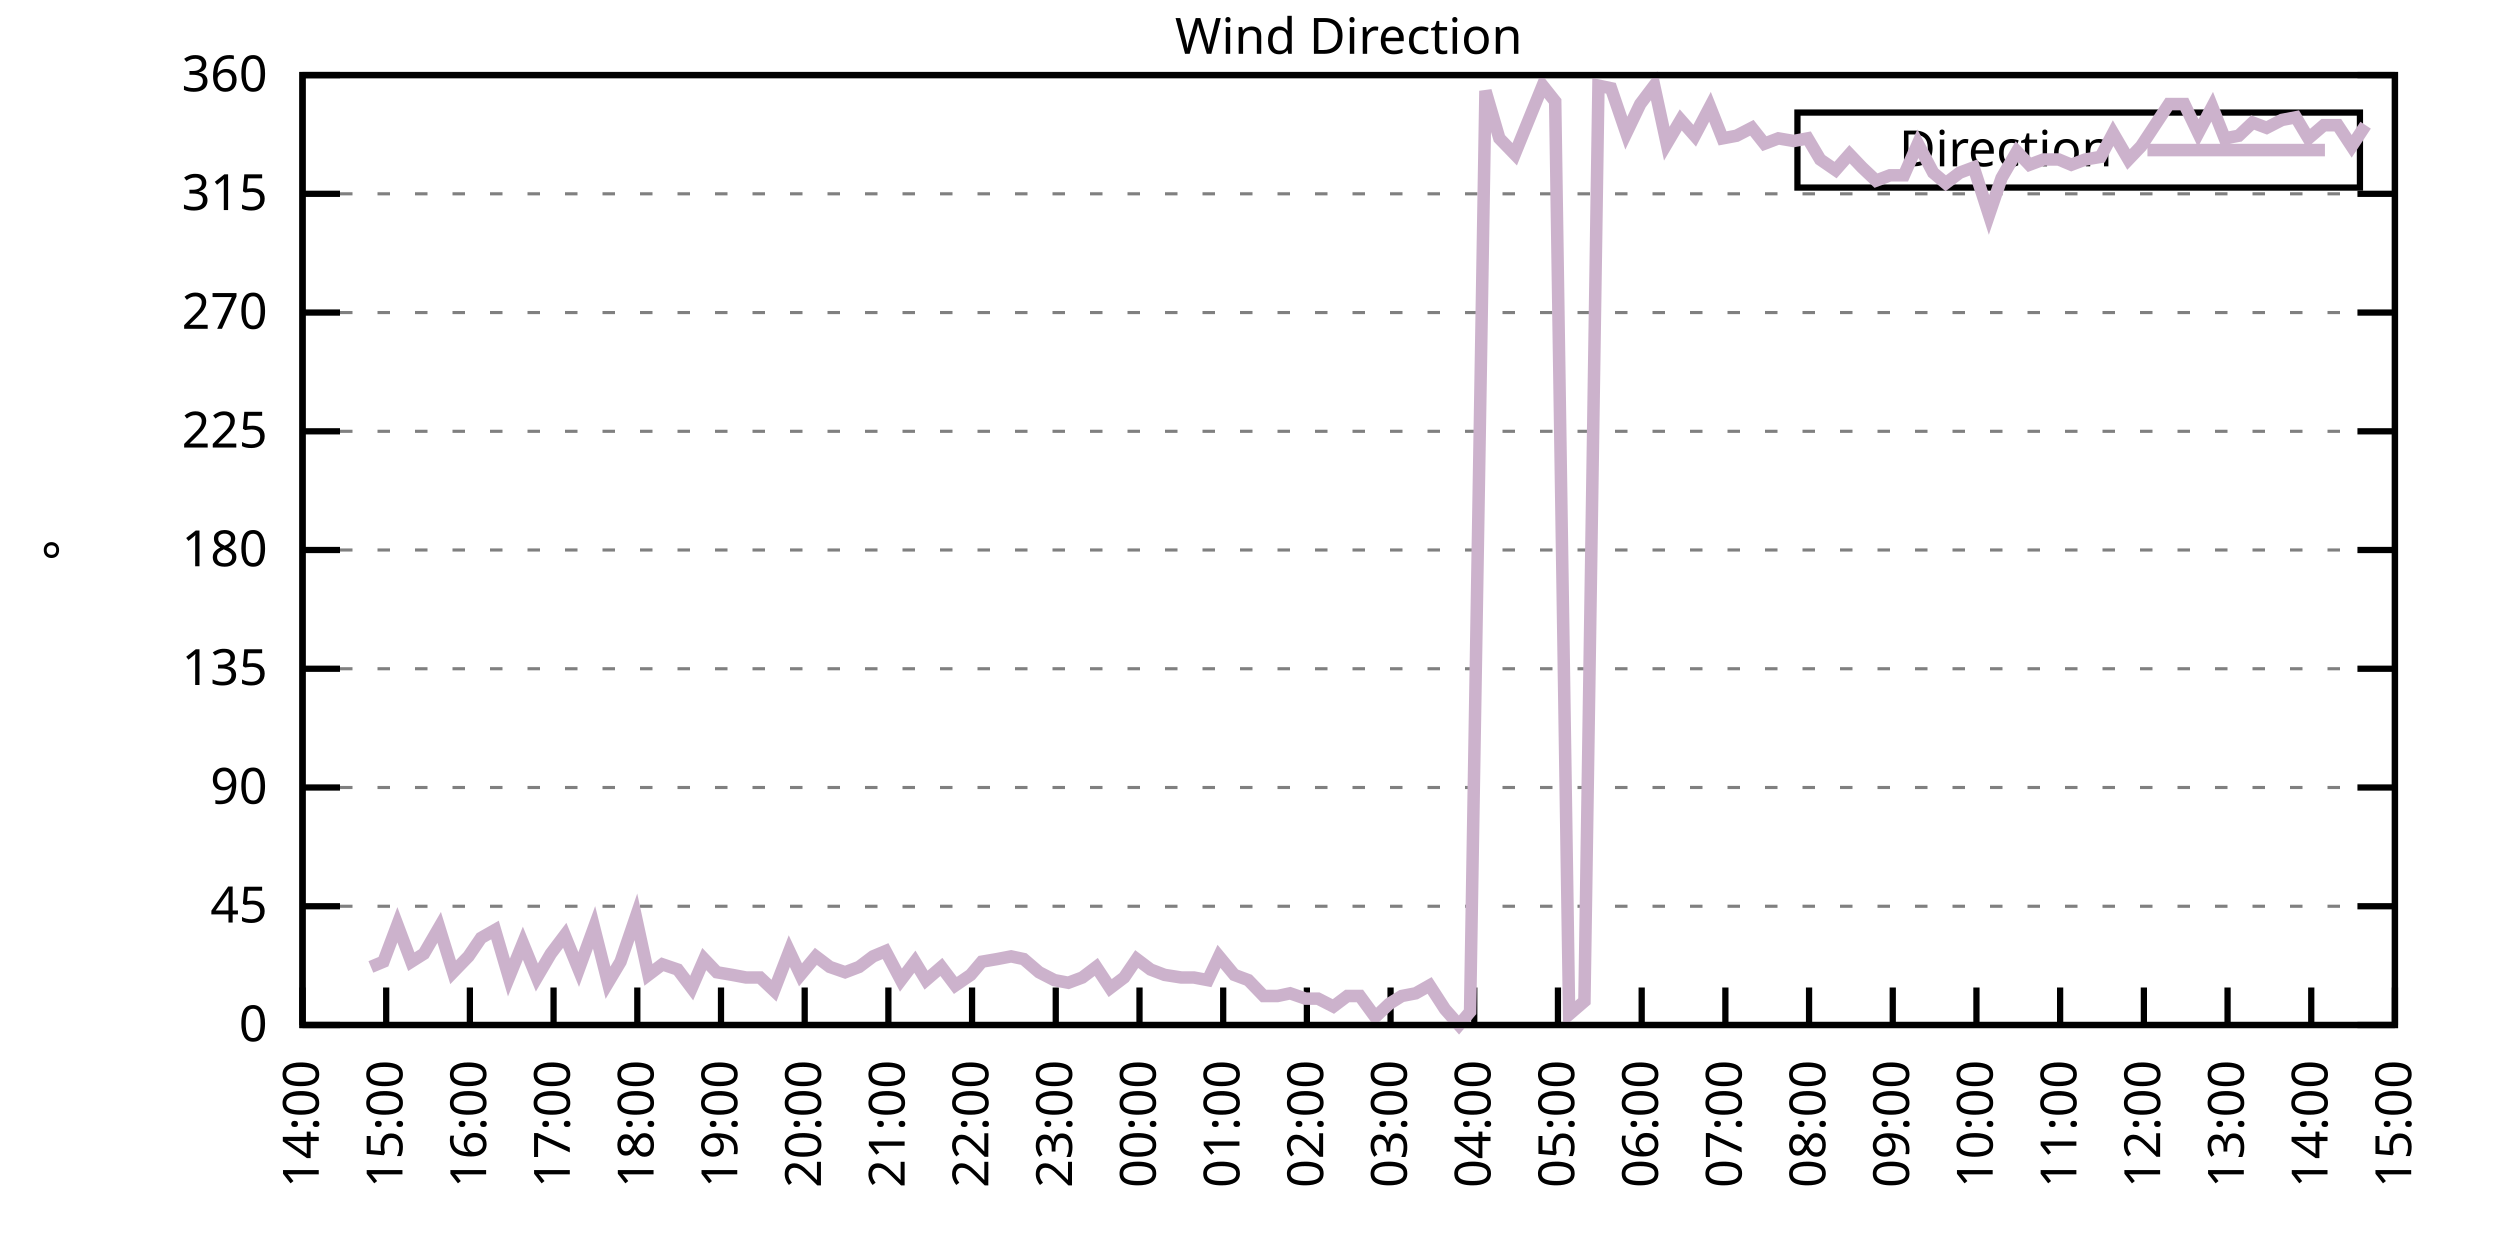
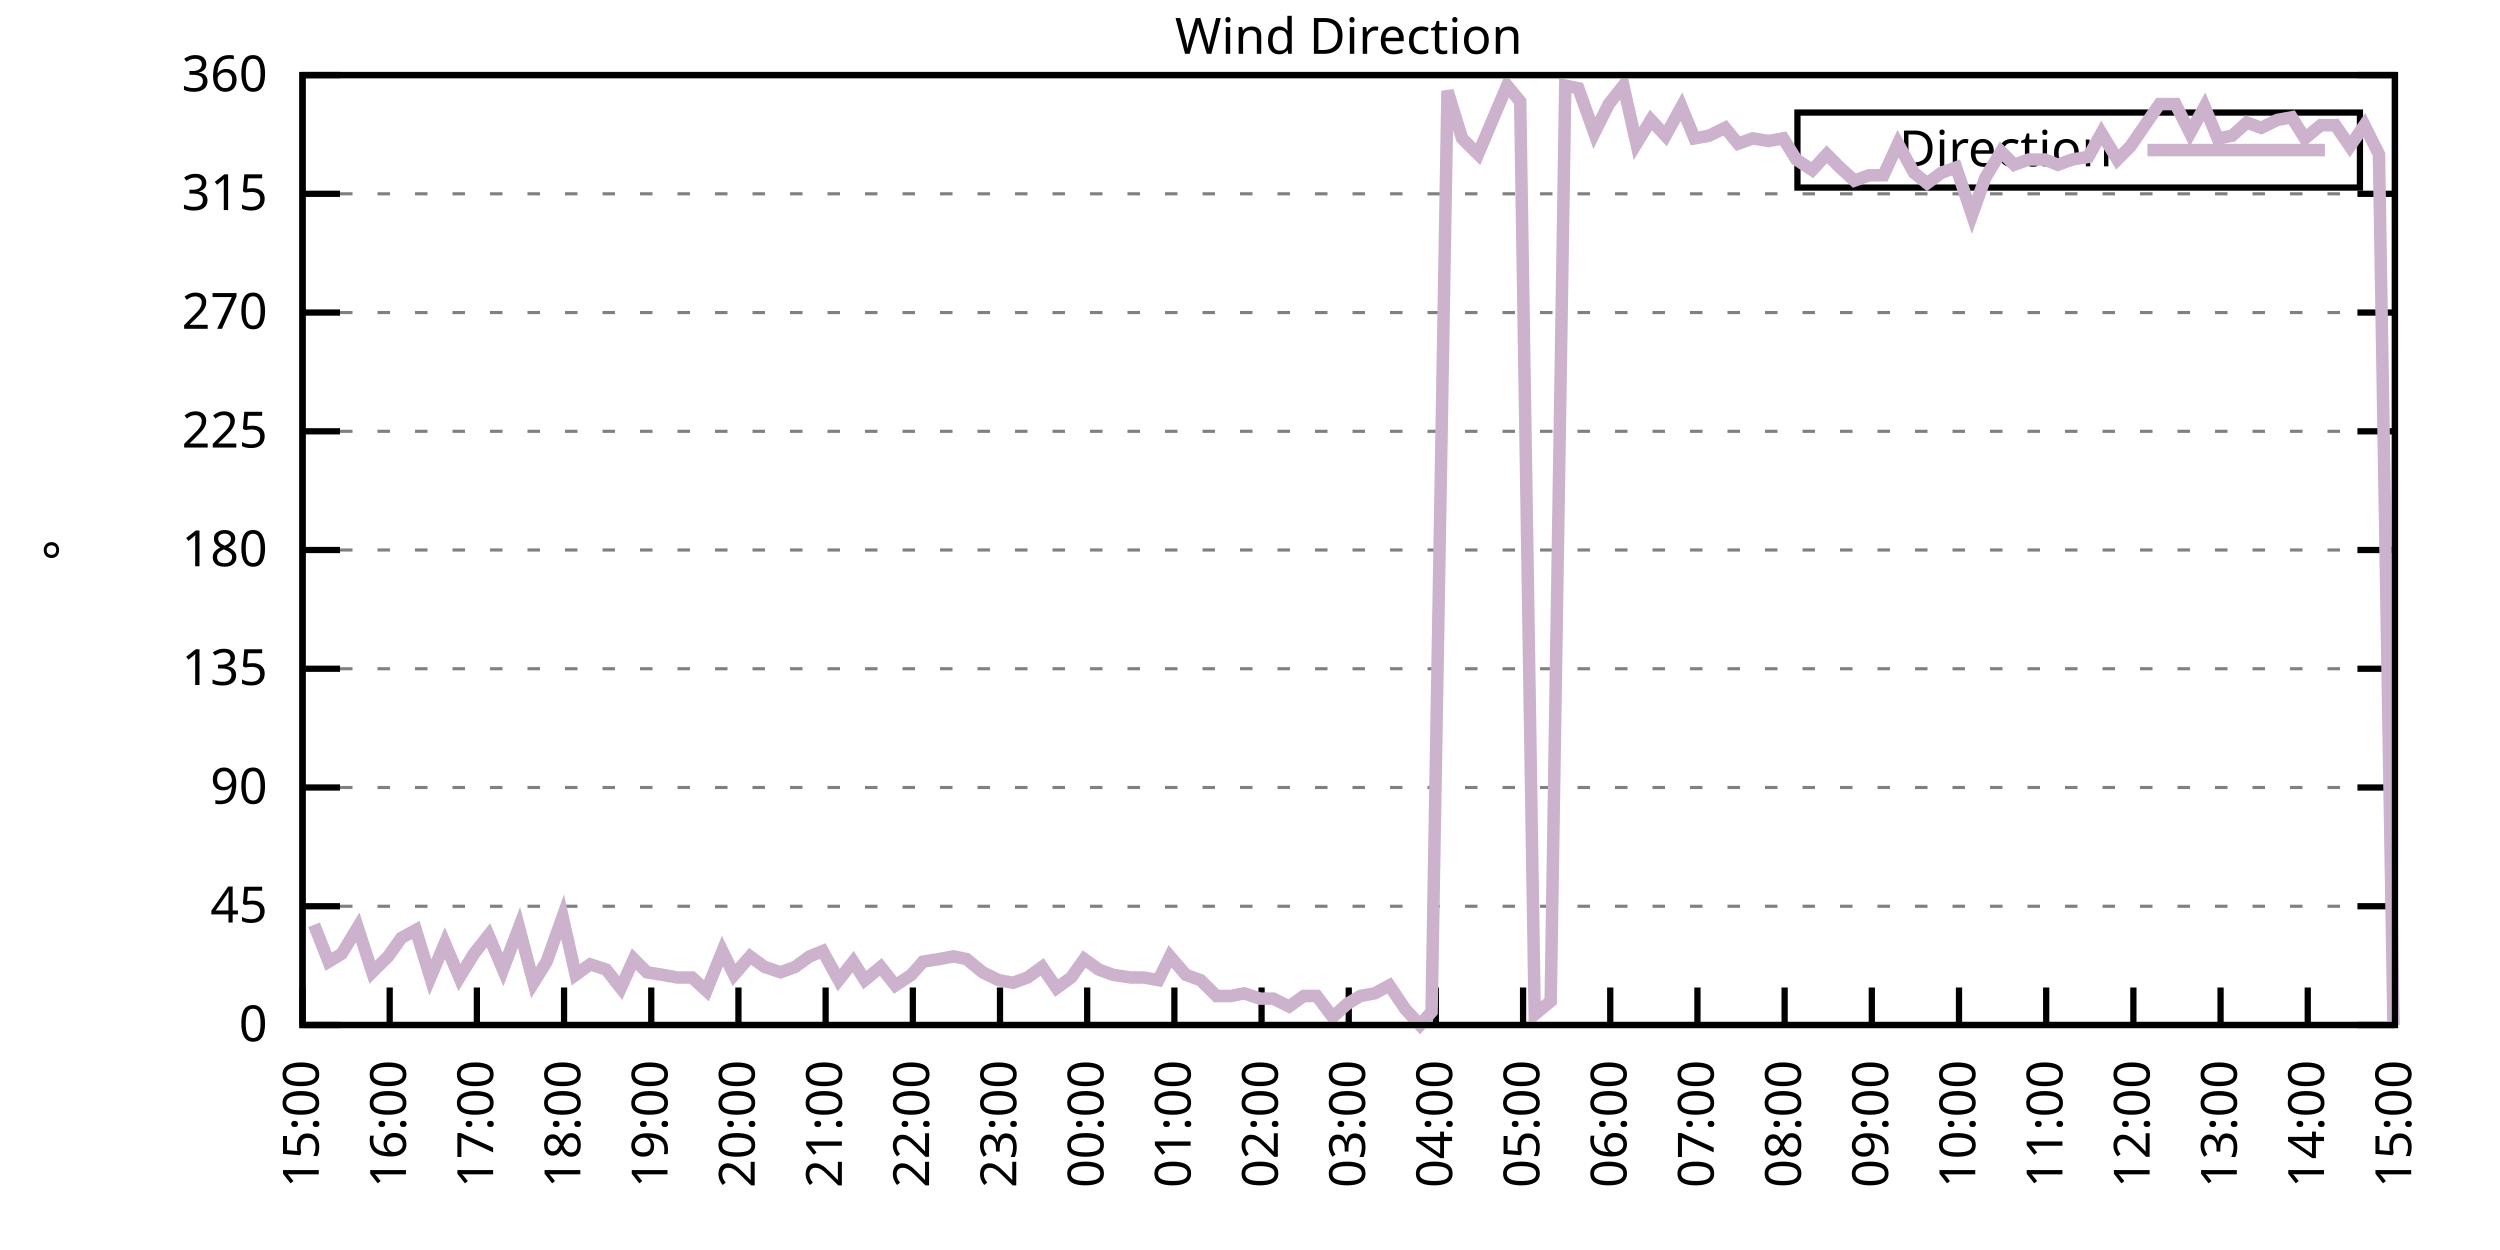
<svg xmlns="http://www.w3.org/2000/svg" xmlns:xlink="http://www.w3.org/1999/xlink" width="400" height="200" viewBox="0 0 400 200">
  <g id="gnuplot_canvas">
    <rect x="0" y="0" width="400" height="200" fill="none" />
    <defs>
      <circle id="gpDot" r="0.5" stroke-width="0.5" stroke="currentColor" />
      <path id="gpPt0" stroke-width="0.333" stroke="currentColor" d="M-1,0 h2 M0,-1 v2" />
      <path id="gpPt1" stroke-width="0.333" stroke="currentColor" d="M-1,-1 L1,1 M1,-1 L-1,1" />
      <path id="gpPt2" stroke-width="0.333" stroke="currentColor" d="M-1,0 L1,0 M0,-1 L0,1 M-1,-1 L1,1 M-1,1 L1,-1" />
      <rect id="gpPt3" stroke-width="0.333" stroke="currentColor" x="-1" y="-1" width="2" height="2" />
      <rect id="gpPt4" stroke-width="0.333" stroke="currentColor" fill="currentColor" x="-1" y="-1" width="2" height="2" />
      <circle id="gpPt5" stroke-width="0.333" stroke="currentColor" cx="0" cy="0" r="1" />
      <use xlink:href="#gpPt5" id="gpPt6" fill="currentColor" stroke="none" />
      <path id="gpPt7" stroke-width="0.333" stroke="currentColor" d="M0,-1.33 L-1.33,0.67 L1.33,0.67 z" />
      <use xlink:href="#gpPt7" id="gpPt8" fill="currentColor" stroke="none" />
      <use xlink:href="#gpPt7" id="gpPt9" stroke="currentColor" transform="rotate(180)" />
      <use xlink:href="#gpPt9" id="gpPt10" fill="currentColor" stroke="none" />
      <use xlink:href="#gpPt3" id="gpPt11" stroke="currentColor" transform="rotate(45)" />
      <use xlink:href="#gpPt11" id="gpPt12" fill="currentColor" stroke="none" />
      <path id="gpPt13" stroke-width="0.333" stroke="currentColor" d="M0,1.330 L1.265,0.411 L0.782,-1.067 L-0.782,-1.076 L-1.265,0.411 z" />
      <use xlink:href="#gpPt13" id="gpPt14" fill="currentColor" stroke="none" />
      <filter id="textbox" filterUnits="objectBoundingBox" x="0" y="0" height="1" width="1">
        <feFlood flood-color="white" flood-opacity="1" result="bgnd" />
        <feComposite in="SourceGraphic" in2="bgnd" operator="atop" />
      </filter>
      <filter id="greybox" filterUnits="objectBoundingBox" x="0" y="0" height="1" width="1">
        <feFlood flood-color="lightgrey" flood-opacity="1" result="grey" />
        <feComposite in="SourceGraphic" in2="grey" operator="atop" />
      </filter>
    </defs>
    <g fill="none" color="white" stroke="currentColor" stroke-width="1.00" stroke-linecap="butt" stroke-linejoin="miter">
</g>
    <g fill="none" color="black" stroke="currentColor" stroke-width="1.00" stroke-linecap="butt" stroke-linejoin="miter">
      <g stroke="none" shape-rendering="crispEdges">
        <polygon fill="rgb(255, 255, 255)" points="48.40,164.00 383.18,164.00 383.18,12.02 48.40,12.02 " />
      </g>
    </g>
    <g fill="none" color="black" stroke="currentColor" stroke-width="1.00" stroke-linecap="butt" stroke-linejoin="miter">
</g>
    <g fill="none" color="black" stroke="black" stroke-width="0.50" stroke-linecap="butt" stroke-linejoin="miter">
</g>
    <g fill="none" color="gray" stroke="currentColor" stroke-width="0.50" stroke-linecap="butt" stroke-linejoin="miter">
      <path stroke="gray" stroke-dasharray="2,4" class="gridline" d="M48.40,164.00 L383.19,164.00  " />
    </g>
    <g fill="none" color="gray" stroke="gray" stroke-width="1.00" stroke-linecap="butt" stroke-linejoin="miter">
</g>
    <g fill="none" color="black" stroke="currentColor" stroke-width="1.00" stroke-linecap="butt" stroke-linejoin="miter">
      <path stroke="black" d="M48.40,164.00 L54.40,164.00 M383.19,164.00 L377.19,164.00  " />
      <g transform="translate(42.80,166.60)" stroke="none" fill="black" font-family="Sans" font-size="8.00" text-anchor="end">
        <text>
          <tspan font-family="Sans"> 0</tspan>
        </text>
      </g>
    </g>
    <g fill="none" color="black" stroke="currentColor" stroke-width="1.00" stroke-linecap="butt" stroke-linejoin="miter">
</g>
    <g fill="none" color="black" stroke="black" stroke-width="0.50" stroke-linecap="butt" stroke-linejoin="miter">
</g>
    <g fill="none" color="gray" stroke="currentColor" stroke-width="0.50" stroke-linecap="butt" stroke-linejoin="miter">
      <path stroke="gray" stroke-dasharray="2,4" class="gridline" d="M48.40,145.00 L383.19,145.00  " />
    </g>
    <g fill="none" color="gray" stroke="gray" stroke-width="1.00" stroke-linecap="butt" stroke-linejoin="miter">
</g>
    <g fill="none" color="black" stroke="currentColor" stroke-width="1.00" stroke-linecap="butt" stroke-linejoin="miter">
      <path stroke="black" d="M48.40,145.00 L54.40,145.00 M383.19,145.00 L377.19,145.00  " />
      <g transform="translate(42.80,147.60)" stroke="none" fill="black" font-family="Sans" font-size="8.00" text-anchor="end">
        <text>
          <tspan font-family="Sans"> 45</tspan>
        </text>
      </g>
    </g>
    <g fill="none" color="black" stroke="currentColor" stroke-width="1.00" stroke-linecap="butt" stroke-linejoin="miter">
</g>
    <g fill="none" color="black" stroke="black" stroke-width="0.50" stroke-linecap="butt" stroke-linejoin="miter">
</g>
    <g fill="none" color="gray" stroke="currentColor" stroke-width="0.50" stroke-linecap="butt" stroke-linejoin="miter">
      <path stroke="gray" stroke-dasharray="2,4" class="gridline" d="M48.40,126.00 L383.19,126.00  " />
    </g>
    <g fill="none" color="gray" stroke="gray" stroke-width="1.00" stroke-linecap="butt" stroke-linejoin="miter">
</g>
    <g fill="none" color="black" stroke="currentColor" stroke-width="1.00" stroke-linecap="butt" stroke-linejoin="miter">
      <path stroke="black" d="M48.40,126.00 L54.40,126.00 M383.19,126.00 L377.19,126.00  " />
      <g transform="translate(42.80,128.60)" stroke="none" fill="black" font-family="Sans" font-size="8.00" text-anchor="end">
        <text>
          <tspan font-family="Sans"> 90</tspan>
        </text>
      </g>
    </g>
    <g fill="none" color="black" stroke="currentColor" stroke-width="1.00" stroke-linecap="butt" stroke-linejoin="miter">
</g>
    <g fill="none" color="black" stroke="black" stroke-width="0.50" stroke-linecap="butt" stroke-linejoin="miter">
</g>
    <g fill="none" color="gray" stroke="currentColor" stroke-width="0.50" stroke-linecap="butt" stroke-linejoin="miter">
      <path stroke="gray" stroke-dasharray="2,4" class="gridline" d="M48.40,107.00 L383.19,107.00  " />
    </g>
    <g fill="none" color="gray" stroke="gray" stroke-width="1.00" stroke-linecap="butt" stroke-linejoin="miter">
</g>
    <g fill="none" color="black" stroke="currentColor" stroke-width="1.00" stroke-linecap="butt" stroke-linejoin="miter">
      <path stroke="black" d="M48.40,107.00 L54.40,107.00 M383.19,107.00 L377.19,107.00  " />
      <g transform="translate(42.80,109.60)" stroke="none" fill="black" font-family="Sans" font-size="8.00" text-anchor="end">
        <text>
          <tspan font-family="Sans"> 135</tspan>
        </text>
      </g>
    </g>
    <g fill="none" color="black" stroke="currentColor" stroke-width="1.00" stroke-linecap="butt" stroke-linejoin="miter">
</g>
    <g fill="none" color="black" stroke="black" stroke-width="0.50" stroke-linecap="butt" stroke-linejoin="miter">
</g>
    <g fill="none" color="gray" stroke="currentColor" stroke-width="0.50" stroke-linecap="butt" stroke-linejoin="miter">
      <path stroke="gray" stroke-dasharray="2,4" class="gridline" d="M48.40,88.00 L383.19,88.00  " />
    </g>
    <g fill="none" color="gray" stroke="gray" stroke-width="1.00" stroke-linecap="butt" stroke-linejoin="miter">
</g>
    <g fill="none" color="black" stroke="currentColor" stroke-width="1.00" stroke-linecap="butt" stroke-linejoin="miter">
      <path stroke="black" d="M48.40,88.00 L54.40,88.00 M383.19,88.00 L377.19,88.00  " />
      <g transform="translate(42.80,90.60)" stroke="none" fill="black" font-family="Sans" font-size="8.00" text-anchor="end">
        <text>
          <tspan font-family="Sans"> 180</tspan>
        </text>
      </g>
    </g>
    <g fill="none" color="black" stroke="currentColor" stroke-width="1.00" stroke-linecap="butt" stroke-linejoin="miter">
</g>
    <g fill="none" color="black" stroke="black" stroke-width="0.50" stroke-linecap="butt" stroke-linejoin="miter">
</g>
    <g fill="none" color="gray" stroke="currentColor" stroke-width="0.50" stroke-linecap="butt" stroke-linejoin="miter">
      <path stroke="gray" stroke-dasharray="2,4" class="gridline" d="M48.40,69.01 L383.19,69.01  " />
    </g>
    <g fill="none" color="gray" stroke="gray" stroke-width="1.00" stroke-linecap="butt" stroke-linejoin="miter">
</g>
    <g fill="none" color="black" stroke="currentColor" stroke-width="1.00" stroke-linecap="butt" stroke-linejoin="miter">
      <path stroke="black" d="M48.40,69.01 L54.40,69.01 M383.19,69.01 L377.19,69.01  " />
      <g transform="translate(42.80,71.61)" stroke="none" fill="black" font-family="Sans" font-size="8.00" text-anchor="end">
        <text>
          <tspan font-family="Sans"> 225</tspan>
        </text>
      </g>
    </g>
    <g fill="none" color="black" stroke="currentColor" stroke-width="1.00" stroke-linecap="butt" stroke-linejoin="miter">
</g>
    <g fill="none" color="black" stroke="black" stroke-width="0.50" stroke-linecap="butt" stroke-linejoin="miter">
</g>
    <g fill="none" color="gray" stroke="currentColor" stroke-width="0.50" stroke-linecap="butt" stroke-linejoin="miter">
      <path stroke="gray" stroke-dasharray="2,4" class="gridline" d="M48.40,50.01 L383.19,50.01  " />
    </g>
    <g fill="none" color="gray" stroke="gray" stroke-width="1.00" stroke-linecap="butt" stroke-linejoin="miter">
</g>
    <g fill="none" color="black" stroke="currentColor" stroke-width="1.00" stroke-linecap="butt" stroke-linejoin="miter">
      <path stroke="black" d="M48.40,50.01 L54.40,50.01 M383.19,50.01 L377.19,50.01  " />
      <g transform="translate(42.80,52.61)" stroke="none" fill="black" font-family="Sans" font-size="8.00" text-anchor="end">
        <text>
          <tspan font-family="Sans"> 270</tspan>
        </text>
      </g>
    </g>
    <g fill="none" color="black" stroke="currentColor" stroke-width="1.00" stroke-linecap="butt" stroke-linejoin="miter">
</g>
    <g fill="none" color="black" stroke="black" stroke-width="0.50" stroke-linecap="butt" stroke-linejoin="miter">
</g>
    <g fill="none" color="gray" stroke="currentColor" stroke-width="0.50" stroke-linecap="butt" stroke-linejoin="miter">
      <path stroke="gray" stroke-dasharray="2,4" class="gridline" d="M48.40,31.01 L383.19,31.01  " />
    </g>
    <g fill="none" color="gray" stroke="gray" stroke-width="1.00" stroke-linecap="butt" stroke-linejoin="miter">
</g>
    <g fill="none" color="black" stroke="currentColor" stroke-width="1.00" stroke-linecap="butt" stroke-linejoin="miter">
      <path stroke="black" d="M48.40,31.01 L54.40,31.01 M383.19,31.01 L377.19,31.01  " />
      <g transform="translate(42.80,33.61)" stroke="none" fill="black" font-family="Sans" font-size="8.00" text-anchor="end">
        <text>
          <tspan font-family="Sans"> 315</tspan>
        </text>
      </g>
    </g>
    <g fill="none" color="black" stroke="currentColor" stroke-width="1.00" stroke-linecap="butt" stroke-linejoin="miter">
</g>
    <g fill="none" color="black" stroke="black" stroke-width="0.50" stroke-linecap="butt" stroke-linejoin="miter">
</g>
    <g fill="none" color="gray" stroke="currentColor" stroke-width="0.50" stroke-linecap="butt" stroke-linejoin="miter">
      <path stroke="gray" stroke-dasharray="2,4" class="gridline" d="M48.40,12.01 L383.19,12.01  " />
    </g>
    <g fill="none" color="gray" stroke="gray" stroke-width="1.00" stroke-linecap="butt" stroke-linejoin="miter">
</g>
    <g fill="none" color="black" stroke="currentColor" stroke-width="1.00" stroke-linecap="butt" stroke-linejoin="miter">
      <path stroke="black" d="M48.40,12.01 L54.40,12.01 M383.19,12.01 L377.19,12.01  " />
      <g transform="translate(42.80,14.61)" stroke="none" fill="black" font-family="Sans" font-size="8.00" text-anchor="end">
        <text>
          <tspan font-family="Sans"> 360</tspan>
        </text>
      </g>
    </g>
    <g fill="none" color="black" stroke="currentColor" stroke-width="1.00" stroke-linecap="butt" stroke-linejoin="miter">
      <path stroke="black" d="M48.40,164.00 L48.40,158.00  " />
      <g transform="translate(51.00,169.60) rotate(270.00)" stroke="none" fill="black" font-family="Sans" font-size="8.00" text-anchor="end">
        <text>
-           <tspan font-family="Sans">14:00</tspan>
-         </text>
-       </g>
-     </g>
-     <g fill="none" color="black" stroke="currentColor" stroke-width="1.00" stroke-linecap="butt" stroke-linejoin="miter">
-       <path stroke="black" d="M61.79,164.00 L61.79,158.00  " />
-       <g transform="translate(64.39,169.60) rotate(270.00)" stroke="none" fill="black" font-family="Sans" font-size="8.00" text-anchor="end">
-         <text>
          <tspan font-family="Sans">15:00</tspan>
        </text>
      </g>
    </g>
    <g fill="none" color="black" stroke="currentColor" stroke-width="1.00" stroke-linecap="butt" stroke-linejoin="miter">
-       <path stroke="black" d="M75.18,164.00 L75.18,158.00  " />
-       <g transform="translate(77.78,169.60) rotate(270.00)" stroke="none" fill="black" font-family="Sans" font-size="8.00" text-anchor="end">
+       <path stroke="black" d="M62.35,164.00 L62.35,158.00  " />
+       <g transform="translate(64.95,169.60) rotate(270.00)" stroke="none" fill="black" font-family="Sans" font-size="8.00" text-anchor="end">
        <text>
          <tspan font-family="Sans">16:00</tspan>
        </text>
      </g>
    </g>
    <g fill="none" color="black" stroke="currentColor" stroke-width="1.00" stroke-linecap="butt" stroke-linejoin="miter">
-       <path stroke="black" d="M88.57,164.00 L88.57,158.00  " />
-       <g transform="translate(91.17,169.60) rotate(270.00)" stroke="none" fill="black" font-family="Sans" font-size="8.00" text-anchor="end">
+       <path stroke="black" d="M76.30,164.00 L76.30,158.00  " />
+       <g transform="translate(78.90,169.60) rotate(270.00)" stroke="none" fill="black" font-family="Sans" font-size="8.00" text-anchor="end">
        <text>
          <tspan font-family="Sans">17:00</tspan>
        </text>
      </g>
    </g>
    <g fill="none" color="black" stroke="currentColor" stroke-width="1.00" stroke-linecap="butt" stroke-linejoin="miter">
-       <path stroke="black" d="M101.97,164.00 L101.97,158.00  " />
-       <g transform="translate(104.57,169.60) rotate(270.00)" stroke="none" fill="black" font-family="Sans" font-size="8.00" text-anchor="end">
+       <path stroke="black" d="M90.25,164.00 L90.25,158.00  " />
+       <g transform="translate(92.85,169.60) rotate(270.00)" stroke="none" fill="black" font-family="Sans" font-size="8.00" text-anchor="end">
        <text>
          <tspan font-family="Sans">18:00</tspan>
        </text>
      </g>
    </g>
    <g fill="none" color="black" stroke="currentColor" stroke-width="1.00" stroke-linecap="butt" stroke-linejoin="miter">
-       <path stroke="black" d="M115.36,164.00 L115.36,158.00  " />
-       <g transform="translate(117.96,169.60) rotate(270.00)" stroke="none" fill="black" font-family="Sans" font-size="8.00" text-anchor="end">
+       <path stroke="black" d="M104.20,164.00 L104.20,158.00  " />
+       <g transform="translate(106.80,169.60) rotate(270.00)" stroke="none" fill="black" font-family="Sans" font-size="8.00" text-anchor="end">
        <text>
          <tspan font-family="Sans">19:00</tspan>
        </text>
      </g>
    </g>
    <g fill="none" color="black" stroke="currentColor" stroke-width="1.00" stroke-linecap="butt" stroke-linejoin="miter">
-       <path stroke="black" d="M128.75,164.00 L128.75,158.00  " />
-       <g transform="translate(131.35,169.60) rotate(270.00)" stroke="none" fill="black" font-family="Sans" font-size="8.00" text-anchor="end">
+       <path stroke="black" d="M118.15,164.00 L118.15,158.00  " />
+       <g transform="translate(120.75,169.60) rotate(270.00)" stroke="none" fill="black" font-family="Sans" font-size="8.00" text-anchor="end">
        <text>
          <tspan font-family="Sans">20:00</tspan>
        </text>
      </g>
    </g>
    <g fill="none" color="black" stroke="currentColor" stroke-width="1.00" stroke-linecap="butt" stroke-linejoin="miter">
-       <path stroke="black" d="M142.14,164.00 L142.14,158.00  " />
-       <g transform="translate(144.74,169.60) rotate(270.00)" stroke="none" fill="black" font-family="Sans" font-size="8.00" text-anchor="end">
+       <path stroke="black" d="M132.10,164.00 L132.10,158.00  " />
+       <g transform="translate(134.70,169.60) rotate(270.00)" stroke="none" fill="black" font-family="Sans" font-size="8.00" text-anchor="end">
        <text>
          <tspan font-family="Sans">21:00</tspan>
        </text>
      </g>
    </g>
    <g fill="none" color="black" stroke="currentColor" stroke-width="1.00" stroke-linecap="butt" stroke-linejoin="miter">
-       <path stroke="black" d="M155.53,164.00 L155.53,158.00  " />
-       <g transform="translate(158.13,169.60) rotate(270.00)" stroke="none" fill="black" font-family="Sans" font-size="8.00" text-anchor="end">
+       <path stroke="black" d="M146.05,164.00 L146.05,158.00  " />
+       <g transform="translate(148.65,169.60) rotate(270.00)" stroke="none" fill="black" font-family="Sans" font-size="8.00" text-anchor="end">
        <text>
          <tspan font-family="Sans">22:00</tspan>
        </text>
      </g>
    </g>
    <g fill="none" color="black" stroke="currentColor" stroke-width="1.00" stroke-linecap="butt" stroke-linejoin="miter">
-       <path stroke="black" d="M168.92,164.00 L168.92,158.00  " />
-       <g transform="translate(171.52,169.60) rotate(270.00)" stroke="none" fill="black" font-family="Sans" font-size="8.00" text-anchor="end">
+       <path stroke="black" d="M160.00,164.00 L160.00,158.00  " />
+       <g transform="translate(162.60,169.60) rotate(270.00)" stroke="none" fill="black" font-family="Sans" font-size="8.00" text-anchor="end">
        <text>
          <tspan font-family="Sans">23:00</tspan>
        </text>
      </g>
    </g>
    <g fill="none" color="black" stroke="currentColor" stroke-width="1.00" stroke-linecap="butt" stroke-linejoin="miter">
-       <path stroke="black" d="M182.32,164.00 L182.32,158.00  " />
-       <g transform="translate(184.92,169.60) rotate(270.00)" stroke="none" fill="black" font-family="Sans" font-size="8.00" text-anchor="end">
+       <path stroke="black" d="M173.95,164.00 L173.95,158.00  " />
+       <g transform="translate(176.55,169.60) rotate(270.00)" stroke="none" fill="black" font-family="Sans" font-size="8.00" text-anchor="end">
        <text>
          <tspan font-family="Sans">00:00</tspan>
        </text>
      </g>
    </g>
    <g fill="none" color="black" stroke="currentColor" stroke-width="1.00" stroke-linecap="butt" stroke-linejoin="miter">
-       <path stroke="black" d="M195.71,164.00 L195.71,158.00  " />
-       <g transform="translate(198.31,169.60) rotate(270.00)" stroke="none" fill="black" font-family="Sans" font-size="8.00" text-anchor="end">
+       <path stroke="black" d="M187.90,164.00 L187.90,158.00  " />
+       <g transform="translate(190.50,169.60) rotate(270.00)" stroke="none" fill="black" font-family="Sans" font-size="8.00" text-anchor="end">
        <text>
          <tspan font-family="Sans">01:00</tspan>
        </text>
      </g>
    </g>
    <g fill="none" color="black" stroke="currentColor" stroke-width="1.00" stroke-linecap="butt" stroke-linejoin="miter">
-       <path stroke="black" d="M209.10,164.00 L209.10,158.00  " />
-       <g transform="translate(211.70,169.60) rotate(270.00)" stroke="none" fill="black" font-family="Sans" font-size="8.00" text-anchor="end">
+       <path stroke="black" d="M201.85,164.00 L201.85,158.00  " />
+       <g transform="translate(204.45,169.60) rotate(270.00)" stroke="none" fill="black" font-family="Sans" font-size="8.00" text-anchor="end">
        <text>
          <tspan font-family="Sans">02:00</tspan>
        </text>
      </g>
    </g>
    <g fill="none" color="black" stroke="currentColor" stroke-width="1.00" stroke-linecap="butt" stroke-linejoin="miter">
-       <path stroke="black" d="M222.49,164.00 L222.49,158.00  " />
-       <g transform="translate(225.09,169.60) rotate(270.00)" stroke="none" fill="black" font-family="Sans" font-size="8.00" text-anchor="end">
+       <path stroke="black" d="M215.80,164.00 L215.80,158.00  " />
+       <g transform="translate(218.40,169.60) rotate(270.00)" stroke="none" fill="black" font-family="Sans" font-size="8.00" text-anchor="end">
        <text>
          <tspan font-family="Sans">03:00</tspan>
        </text>
      </g>
    </g>
    <g fill="none" color="black" stroke="currentColor" stroke-width="1.00" stroke-linecap="butt" stroke-linejoin="miter">
-       <path stroke="black" d="M235.88,164.00 L235.88,158.00  " />
-       <g transform="translate(238.48,169.60) rotate(270.00)" stroke="none" fill="black" font-family="Sans" font-size="8.00" text-anchor="end">
+       <path stroke="black" d="M229.74,164.00 L229.74,158.00  " />
+       <g transform="translate(232.34,169.60) rotate(270.00)" stroke="none" fill="black" font-family="Sans" font-size="8.00" text-anchor="end">
        <text>
          <tspan font-family="Sans">04:00</tspan>
        </text>
      </g>
    </g>
    <g fill="none" color="black" stroke="currentColor" stroke-width="1.00" stroke-linecap="butt" stroke-linejoin="miter">
-       <path stroke="black" d="M249.27,164.00 L249.27,158.00  " />
-       <g transform="translate(251.87,169.60) rotate(270.00)" stroke="none" fill="black" font-family="Sans" font-size="8.00" text-anchor="end">
+       <path stroke="black" d="M243.69,164.00 L243.69,158.00  " />
+       <g transform="translate(246.29,169.60) rotate(270.00)" stroke="none" fill="black" font-family="Sans" font-size="8.00" text-anchor="end">
        <text>
          <tspan font-family="Sans">05:00</tspan>
        </text>
      </g>
    </g>
    <g fill="none" color="black" stroke="currentColor" stroke-width="1.00" stroke-linecap="butt" stroke-linejoin="miter">
-       <path stroke="black" d="M262.67,164.00 L262.67,158.00  " />
-       <g transform="translate(265.27,169.60) rotate(270.00)" stroke="none" fill="black" font-family="Sans" font-size="8.00" text-anchor="end">
+       <path stroke="black" d="M257.64,164.00 L257.64,158.00  " />
+       <g transform="translate(260.24,169.60) rotate(270.00)" stroke="none" fill="black" font-family="Sans" font-size="8.00" text-anchor="end">
        <text>
          <tspan font-family="Sans">06:00</tspan>
        </text>
      </g>
    </g>
    <g fill="none" color="black" stroke="currentColor" stroke-width="1.00" stroke-linecap="butt" stroke-linejoin="miter">
-       <path stroke="black" d="M276.06,164.00 L276.06,158.00  " />
-       <g transform="translate(278.66,169.60) rotate(270.00)" stroke="none" fill="black" font-family="Sans" font-size="8.00" text-anchor="end">
+       <path stroke="black" d="M271.59,164.00 L271.59,158.00  " />
+       <g transform="translate(274.19,169.60) rotate(270.00)" stroke="none" fill="black" font-family="Sans" font-size="8.00" text-anchor="end">
        <text>
          <tspan font-family="Sans">07:00</tspan>
        </text>
      </g>
    </g>
    <g fill="none" color="black" stroke="currentColor" stroke-width="1.00" stroke-linecap="butt" stroke-linejoin="miter">
-       <path stroke="black" d="M289.45,164.00 L289.45,158.00  " />
-       <g transform="translate(292.05,169.60) rotate(270.00)" stroke="none" fill="black" font-family="Sans" font-size="8.00" text-anchor="end">
+       <path stroke="black" d="M285.54,164.00 L285.54,158.00  " />
+       <g transform="translate(288.14,169.60) rotate(270.00)" stroke="none" fill="black" font-family="Sans" font-size="8.00" text-anchor="end">
        <text>
          <tspan font-family="Sans">08:00</tspan>
        </text>
      </g>
    </g>
    <g fill="none" color="black" stroke="currentColor" stroke-width="1.00" stroke-linecap="butt" stroke-linejoin="miter">
-       <path stroke="black" d="M302.84,164.00 L302.84,158.00  " />
-       <g transform="translate(305.44,169.60) rotate(270.00)" stroke="none" fill="black" font-family="Sans" font-size="8.00" text-anchor="end">
+       <path stroke="black" d="M299.49,164.00 L299.49,158.00  " />
+       <g transform="translate(302.09,169.60) rotate(270.00)" stroke="none" fill="black" font-family="Sans" font-size="8.00" text-anchor="end">
        <text>
          <tspan font-family="Sans">09:00</tspan>
        </text>
      </g>
    </g>
    <g fill="none" color="black" stroke="currentColor" stroke-width="1.00" stroke-linecap="butt" stroke-linejoin="miter">
-       <path stroke="black" d="M316.23,164.00 L316.23,158.00  " />
-       <g transform="translate(318.83,169.60) rotate(270.00)" stroke="none" fill="black" font-family="Sans" font-size="8.00" text-anchor="end">
+       <path stroke="black" d="M313.44,164.00 L313.44,158.00  " />
+       <g transform="translate(316.04,169.60) rotate(270.00)" stroke="none" fill="black" font-family="Sans" font-size="8.00" text-anchor="end">
        <text>
          <tspan font-family="Sans">10:00</tspan>
        </text>
      </g>
    </g>
    <g fill="none" color="black" stroke="currentColor" stroke-width="1.00" stroke-linecap="butt" stroke-linejoin="miter">
-       <path stroke="black" d="M329.62,164.00 L329.62,158.00  " />
-       <g transform="translate(332.22,169.60) rotate(270.00)" stroke="none" fill="black" font-family="Sans" font-size="8.00" text-anchor="end">
+       <path stroke="black" d="M327.39,164.00 L327.39,158.00  " />
+       <g transform="translate(329.99,169.60) rotate(270.00)" stroke="none" fill="black" font-family="Sans" font-size="8.00" text-anchor="end">
        <text>
          <tspan font-family="Sans">11:00</tspan>
        </text>
      </g>
    </g>
    <g fill="none" color="black" stroke="currentColor" stroke-width="1.00" stroke-linecap="butt" stroke-linejoin="miter">
-       <path stroke="black" d="M343.02,164.00 L343.02,158.00  " />
-       <g transform="translate(345.62,169.60) rotate(270.00)" stroke="none" fill="black" font-family="Sans" font-size="8.00" text-anchor="end">
+       <path stroke="black" d="M341.34,164.00 L341.34,158.00  " />
+       <g transform="translate(343.94,169.60) rotate(270.00)" stroke="none" fill="black" font-family="Sans" font-size="8.00" text-anchor="end">
        <text>
          <tspan font-family="Sans">12:00</tspan>
        </text>
      </g>
    </g>
    <g fill="none" color="black" stroke="currentColor" stroke-width="1.00" stroke-linecap="butt" stroke-linejoin="miter">
-       <path stroke="black" d="M356.41,164.00 L356.41,158.00  " />
-       <g transform="translate(359.01,169.60) rotate(270.00)" stroke="none" fill="black" font-family="Sans" font-size="8.00" text-anchor="end">
+       <path stroke="black" d="M355.29,164.00 L355.29,158.00  " />
+       <g transform="translate(357.89,169.60) rotate(270.00)" stroke="none" fill="black" font-family="Sans" font-size="8.00" text-anchor="end">
        <text>
          <tspan font-family="Sans">13:00</tspan>
        </text>
      </g>
    </g>
    <g fill="none" color="black" stroke="currentColor" stroke-width="1.00" stroke-linecap="butt" stroke-linejoin="miter">
-       <path stroke="black" d="M369.80,164.00 L369.80,158.00  " />
-       <g transform="translate(372.40,169.60) rotate(270.00)" stroke="none" fill="black" font-family="Sans" font-size="8.00" text-anchor="end">
+       <path stroke="black" d="M369.24,164.00 L369.24,158.00  " />
+       <g transform="translate(371.84,169.60) rotate(270.00)" stroke="none" fill="black" font-family="Sans" font-size="8.00" text-anchor="end">
        <text>
          <tspan font-family="Sans">14:00</tspan>
        </text>
      </g>
    </g>
    <g fill="none" color="black" stroke="currentColor" stroke-width="1.00" stroke-linecap="butt" stroke-linejoin="miter">
      <path stroke="black" d="M383.19,164.00 L383.19,158.00  " />
      <g transform="translate(385.79,169.60) rotate(270.00)" stroke="none" fill="black" font-family="Sans" font-size="8.00" text-anchor="end">
        <text>
          <tspan font-family="Sans">15:00</tspan>
        </text>
      </g>
    </g>
    <g fill="none" color="black" stroke="currentColor" stroke-width="1.00" stroke-linecap="butt" stroke-linejoin="miter">
</g>
    <g fill="none" color="black" stroke="currentColor" stroke-width="1.00" stroke-linecap="butt" stroke-linejoin="miter">
      <path stroke="black" d="M48.40,12.01 L48.40,164.00 L383.19,164.00 L383.19,12.01 L48.40,12.01 Z  " />
    </g>
    <g fill="none" color="black" stroke="currentColor" stroke-width="1.00" stroke-linecap="butt" stroke-linejoin="miter">
</g>
    <g fill="none" color="black" stroke="currentColor" stroke-width="1.00" stroke-linecap="butt" stroke-linejoin="miter">
      <path stroke="black" d="M287.59,30.01 L287.59,18.01 L377.59,18.01 L377.59,30.01 L287.59,30.01 Z  " />
    </g>
    <g id="Wind_direction_plot_1">
      <g fill="none" color="white" stroke="black" stroke-width="2.00" stroke-linecap="butt" stroke-linejoin="miter">
</g>
      <g fill="none" color="black" stroke="currentColor" stroke-width="2.00" stroke-linecap="butt" stroke-linejoin="miter">
        <g transform="translate(337.99,26.61)" stroke="none" fill="black" font-family="Sans" font-size="8.00" text-anchor="end">
          <text>
            <tspan font-family="Sans">Direction</tspan>
          </text>
        </g>
      </g>
      <g fill="none" color="black" stroke="currentColor" stroke-width="2.00" stroke-linecap="butt" stroke-linejoin="miter">
-         <path stroke="rgb(204, 178, 204)" d="M343.59,24.01 L371.99,24.01 M59.34,154.71 L61.35,153.87 L63.58,147.96 L65.81,153.87 L67.82,152.60 L70.27,148.38   L72.50,155.56 L74.96,153.02 L76.97,150.07 L79.20,148.80 L81.43,156.40 L83.66,150.91 L85.90,156.40 L88.13,152.60   L90.36,149.65 L92.59,155.13 L95.05,148.38 L97.28,157.24 L99.29,153.87 L101.74,146.69 L103.75,155.98 L105.98,154.29   L108.44,155.13 L110.67,158.09 L112.68,153.45 L114.69,155.56 L117.14,155.98 L119.38,156.40 L121.61,156.40 L123.84,158.51   L126.29,152.18 L128.08,155.98 L130.54,153.02 L132.77,154.71 L135.22,155.56 L137.45,154.71 L139.69,153.02 L141.69,152.18   L144.15,156.82 L146.38,153.87 L148.17,156.82 L150.62,154.71 L152.85,157.67 L155.31,155.98 L157.10,153.87 L159.55,153.45   L161.78,153.02 L163.79,153.45 L166.25,155.56 L168.70,156.82 L170.93,157.24 L173.17,156.40 L175.40,154.71 L177.63,158.09   L179.86,156.40 L181.87,153.45 L184.10,155.13 L186.33,155.98 L189.01,156.40 L191.02,156.40 L193.25,156.82 L195.04,153.02   L197.49,155.98 L199.73,156.82 L202.18,159.36 L204.41,159.36 L206.42,158.93 L208.88,159.78 L210.88,159.78 L213.34,161.04   L215.57,159.36 L217.58,159.36 L220.04,162.73 L222.27,160.62 L224.28,159.36 L226.51,158.93 L228.74,157.67 L231.20,161.47   L233.43,164.00 L235.21,161.89 L237.67,14.54 L239.90,22.14 L242.36,24.68 L244.59,19.19 L246.82,13.70 L248.83,16.23   L251.06,162.31 L253.51,160.20 L255.75,13.70 L257.76,14.12 L260.21,21.30 L262.44,16.65 L264.67,13.70 L266.68,22.99   L268.92,19.19 L271.15,21.72 L273.60,17.08 L275.61,22.14 L277.84,21.72 L280.30,20.45 L282.31,22.99 L284.54,22.14   L286.99,22.56 L289.23,22.14 L291.23,25.52 L293.69,27.21 L295.92,24.68 L297.93,26.79 L300.16,28.90 L302.39,28.05   L304.63,28.05 L306.86,22.99 L309.31,27.63 L311.32,29.32 L313.55,27.63 L315.79,26.79 L318.24,34.39 L320.25,28.48   L322.70,24.25 L324.71,26.36 L326.95,25.52 L329.40,25.52 L331.41,26.36 L333.64,25.52 L336.10,25.10 L338.10,21.30   L340.56,25.52 L342.57,23.41 L344.80,20.03 L347.03,16.65 L349.49,16.65 L351.72,21.30 L353.95,17.08 L355.96,22.14   L358.19,21.72 L360.42,19.61 L362.66,20.45 L365.11,19.19 L367.34,18.77 L369.35,22.14 L371.81,20.03 L374.04,20.03   L376.27,23.41 L378.50,20.03  " />
+         <path stroke="rgb(204, 178, 204)" d="M343.59,24.01 L371.99,24.01 M50.26,147.96 L52.58,153.87 L54.68,152.60 L57.23,148.38 L59.56,155.56 L62.12,153.02   L64.21,150.07 L66.53,148.80 L68.86,156.40 L71.18,150.91 L73.51,156.40 L75.83,152.60 L78.16,149.65 L80.48,155.13   L83.04,148.38 L85.37,157.24 L87.46,153.87 L90.02,146.69 L92.11,155.98 L94.43,154.29 L96.99,155.13 L99.32,158.09   L101.41,153.45 L103.50,155.56 L106.06,155.98 L108.38,156.40 L110.71,156.40 L113.03,158.51 L115.59,152.18 L117.45,155.98   L120.01,153.02 L122.33,154.71 L124.89,155.56 L127.22,154.71 L129.54,153.02 L131.63,152.18 L134.19,156.82 L136.51,153.87   L138.37,156.82 L140.93,154.71 L143.26,157.67 L145.81,155.98 L147.67,153.87 L150.23,153.45 L152.56,153.02 L154.65,153.45   L157.21,155.56 L159.76,156.82 L162.09,157.24 L164.41,156.40 L166.74,154.71 L169.06,158.09 L171.39,156.40 L173.48,153.45   L175.81,155.13 L178.13,155.98 L180.92,156.40 L183.01,156.40 L185.34,156.82 L187.20,153.02 L189.76,155.98 L192.08,156.82   L194.64,159.36 L196.96,159.36 L199.06,158.93 L201.61,159.78 L203.71,159.78 L206.26,161.04 L208.59,159.36 L210.68,159.36   L213.24,162.73 L215.56,160.62 L217.65,159.36 L219.98,158.93 L222.30,157.67 L224.86,161.47 L227.19,164.00 L229.05,161.89   L231.60,14.54 L233.93,22.14 L236.49,24.68 L238.81,19.19 L241.14,13.70 L243.23,16.23 L245.55,162.31 L248.11,160.20   L250.44,13.70 L252.53,14.12 L255.09,21.30 L257.41,16.65 L259.74,13.70 L261.83,22.99 L264.15,19.19 L266.48,21.72   L269.04,17.08 L271.13,22.14 L273.45,21.72 L276.01,20.45 L278.10,22.99 L280.43,22.14 L282.99,22.56 L285.31,22.14   L287.40,25.52 L289.96,27.21 L292.29,24.68 L294.38,26.79 L296.70,28.90 L299.03,28.05 L301.35,28.05 L303.68,22.99   L306.23,27.63 L308.33,29.32 L310.65,27.63 L312.98,26.79 L315.53,34.39 L317.63,28.48 L320.18,24.25 L322.28,26.36   L324.60,25.52 L327.16,25.52 L329.25,26.36 L331.58,25.52 L334.13,25.10 L336.23,21.30 L338.78,25.52 L340.88,23.41   L343.20,20.03 L345.53,16.65 L348.08,16.65 L350.41,21.30 L352.73,17.08 L354.83,22.14 L357.15,21.72 L359.48,19.61   L361.80,20.45 L364.36,19.19 L366.68,18.77 L368.78,22.14 L371.33,20.03 L373.66,20.03 L375.98,23.41 L378.31,20.03   L380.63,24.68 L382.96,164.00  " />
      </g>
    </g>
    <g fill="none" color="black" stroke="currentColor" stroke-width="2.00" stroke-linecap="butt" stroke-linejoin="miter">
</g>
    <g fill="none" color="black" stroke="black" stroke-width="1.00" stroke-linecap="butt" stroke-linejoin="miter">
</g>
    <g fill="none" color="black" stroke="currentColor" stroke-width="1.00" stroke-linecap="butt" stroke-linejoin="miter">
      <path stroke="black" d="M48.40,12.01 L48.40,164.00 L383.19,164.00 L383.19,12.01 L48.40,12.01 Z  " />
      <g transform="translate(12.80,88.01) rotate(270.00)" stroke="none" fill="black" font-family="Sans" font-size="8.00" text-anchor="middle">
        <text>
          <tspan font-family="Sans">°</tspan>
        </text>
      </g>
    </g>
    <g fill="none" color="black" stroke="currentColor" stroke-width="1.00" stroke-linecap="butt" stroke-linejoin="miter">
</g>
    <g fill="none" color="black" stroke="currentColor" stroke-width="1.00" stroke-linecap="butt" stroke-linejoin="miter">
      <g transform="translate(215.79,8.61)" stroke="none" fill="black" font-family="Sans" font-size="8.00" text-anchor="middle">
        <text>
          <tspan font-family="Sans">Wind Direction</tspan>
        </text>
      </g>
    </g>
    <g fill="none" color="black" stroke="currentColor" stroke-width="1.00" stroke-linecap="butt" stroke-linejoin="miter">
</g>
  </g>
</svg>
